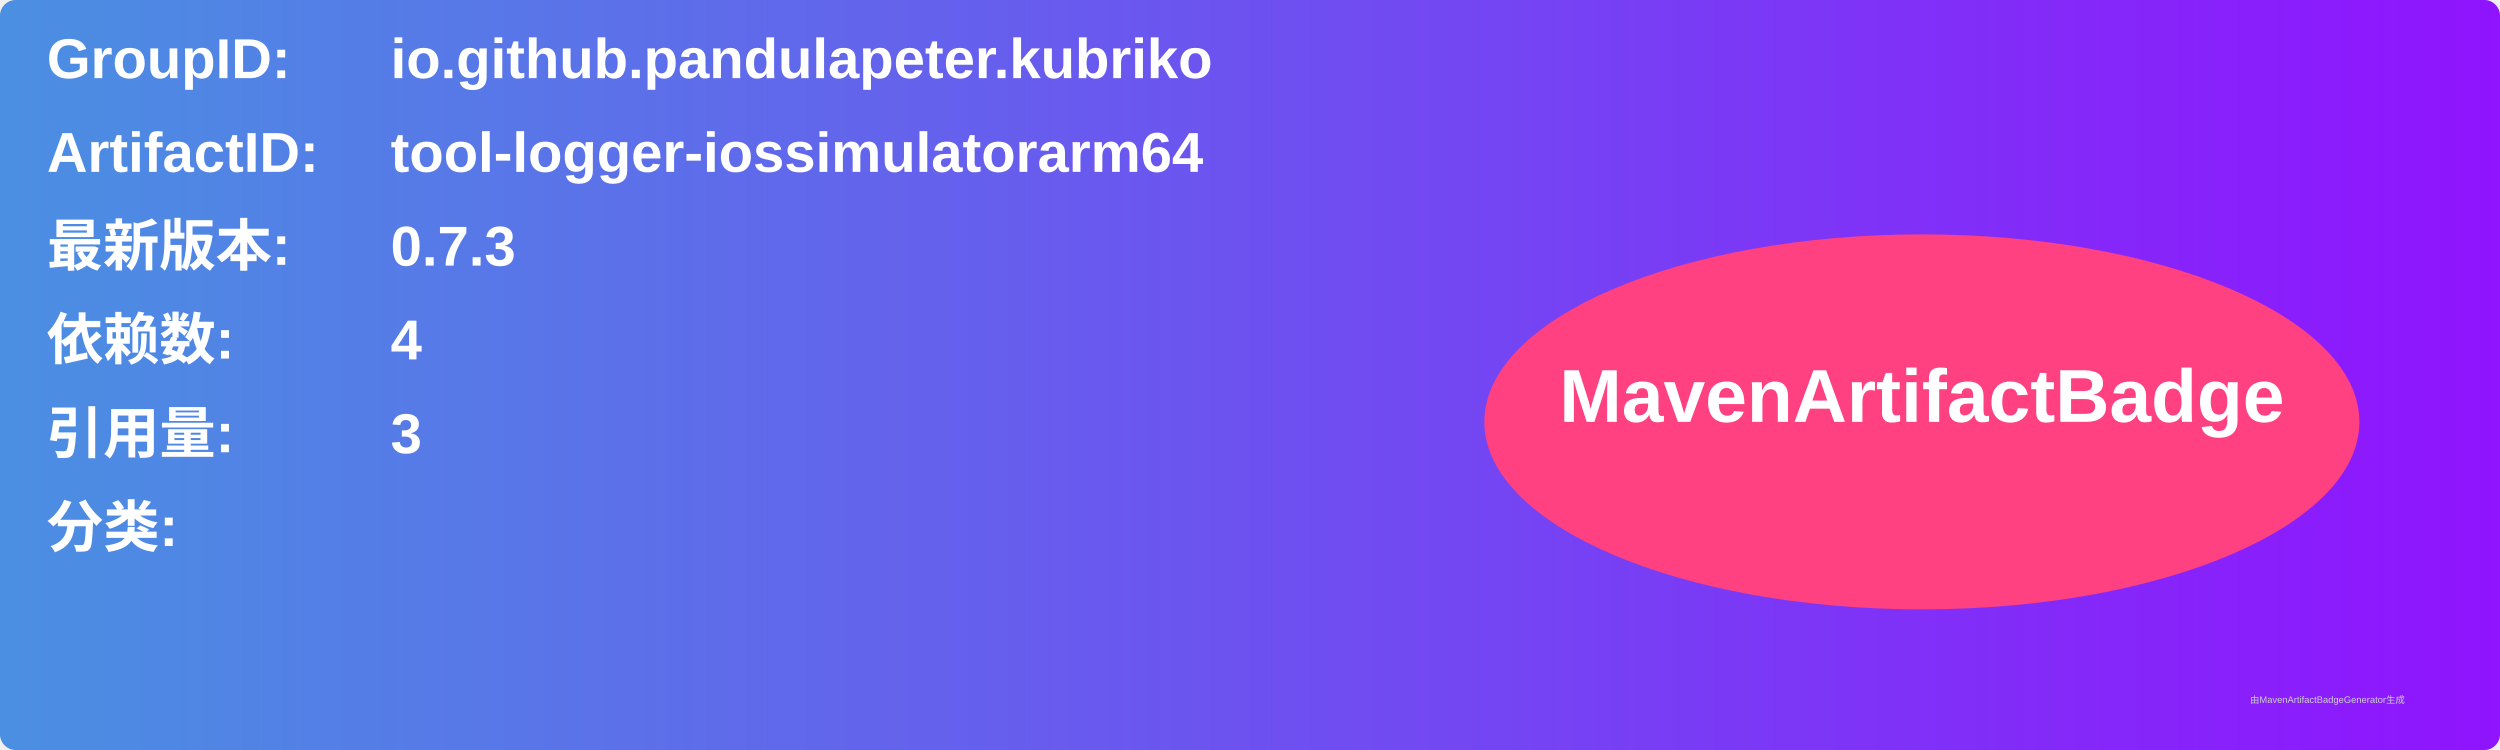
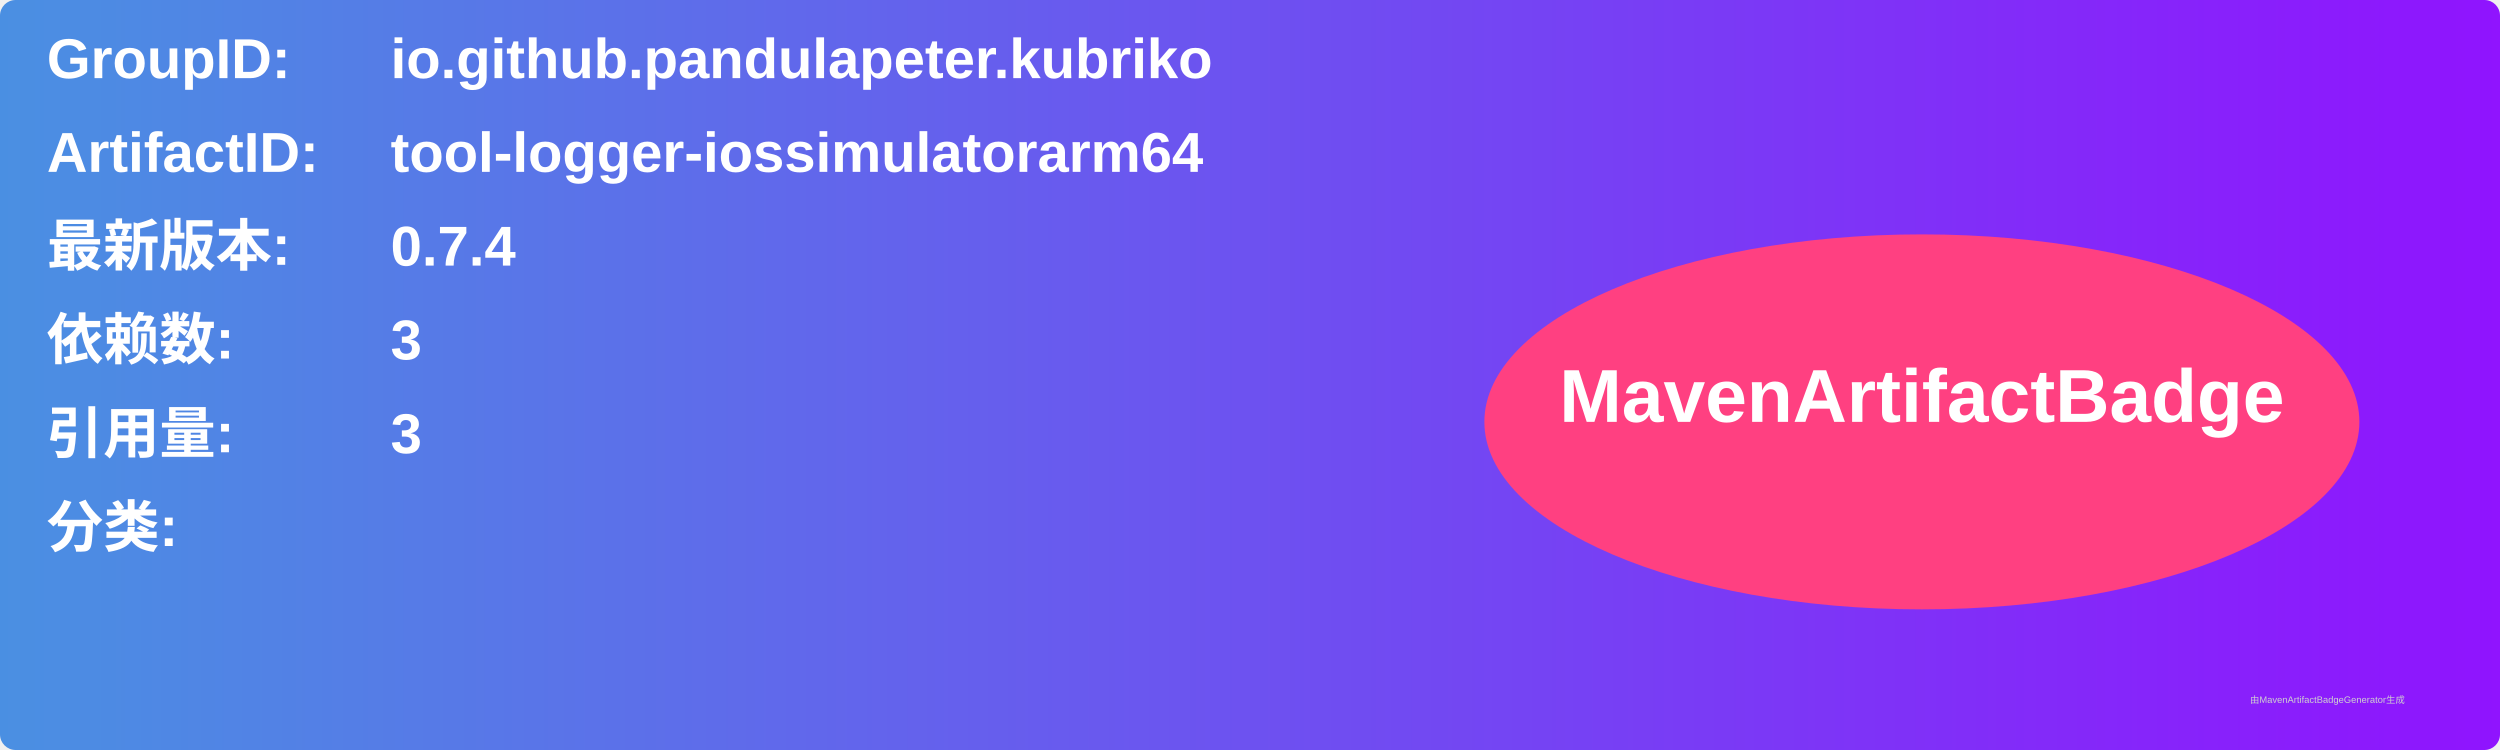
<svg xmlns="http://www.w3.org/2000/svg" width="800" height="240" viewBox="0 0 800 240">
  <linearGradient id="grad" x1="0%" y1="0%" x2="100%" y2="0%">
    <stop offset="0%" stop-color="#4a90e2" />
    <stop offset="100%" stop-color="#9013fe" />
  </linearGradient>
  <rect width="100%" height="100%" rx="5" ry="5" fill="url(#grad)" />
  <g transform="translate(15, 15)">
    <text x="0" y="10" font-family="Arial" font-size="18" fill="white" font-weight="bold" width="260">GroupID:</text>
    <text x="110" y="10" font-family="Arial" font-size="18" fill="white" font-weight="bold" width="460">io.github.pandulapeter.kubriko</text>
    <text x="0" y="40" font-family="Arial" font-size="18" fill="white" font-weight="bold" width="260">ArtifactID:</text>
    <text x="110" y="40" font-family="Arial" font-size="18" fill="white" font-weight="bold" width="460">tool-logger-iossimulatorarm64</text>
    <text x="0" y="70" font-family="Arial" font-size="18" fill="white" font-weight="bold">最新版本:</text>
    <text x="110" y="70" font-family="Arial" font-size="18" fill="white" font-weight="bold">
-       <tspan font-weight="bold">0.7.3</tspan>
+       <tspan font-weight="bold">0.7.4</tspan>
    </text>
    <text x="0" y="100" font-family="Arial" font-size="18" fill="white" font-weight="bold">依赖数: </text>
    <text x="110" y="100" font-family="Arial" font-size="18" fill="white">
-       <tspan font-weight="bold">4</tspan>
+       <tspan font-weight="bold">3</tspan>
    </text>
    <text x="0" y="130" font-family="Arial" font-size="18" fill="white" font-weight="bold">引用量: </text>
    <text x="110" y="130" font-family="Arial" font-size="18" fill="white">
      <tspan font-weight="bold">3</tspan>
    </text>
    <text x="0" y="160" font-family="Arial" font-size="18" fill="white" font-weight="bold">分类:</text>
    <text x="10" y="190" font-family="Arial" font-size="10" fill="white">
      <tspan font-weight="bold" />
    </text>
    <ellipse cx="600" cy="120" rx="140" ry="60" fill="#ff4081" />
    <text x="600" y="120" text-anchor="middle" font-family="Arial" font-size="24" fill="white" font-weight="bold">MavenArtifactBadge</text>
  </g>
  <text x="720" y="225" font-family="Arial" font-size="3" fill="#d0d0d0">由MavenArtifactBadgeGenerator生成</text>
</svg>
